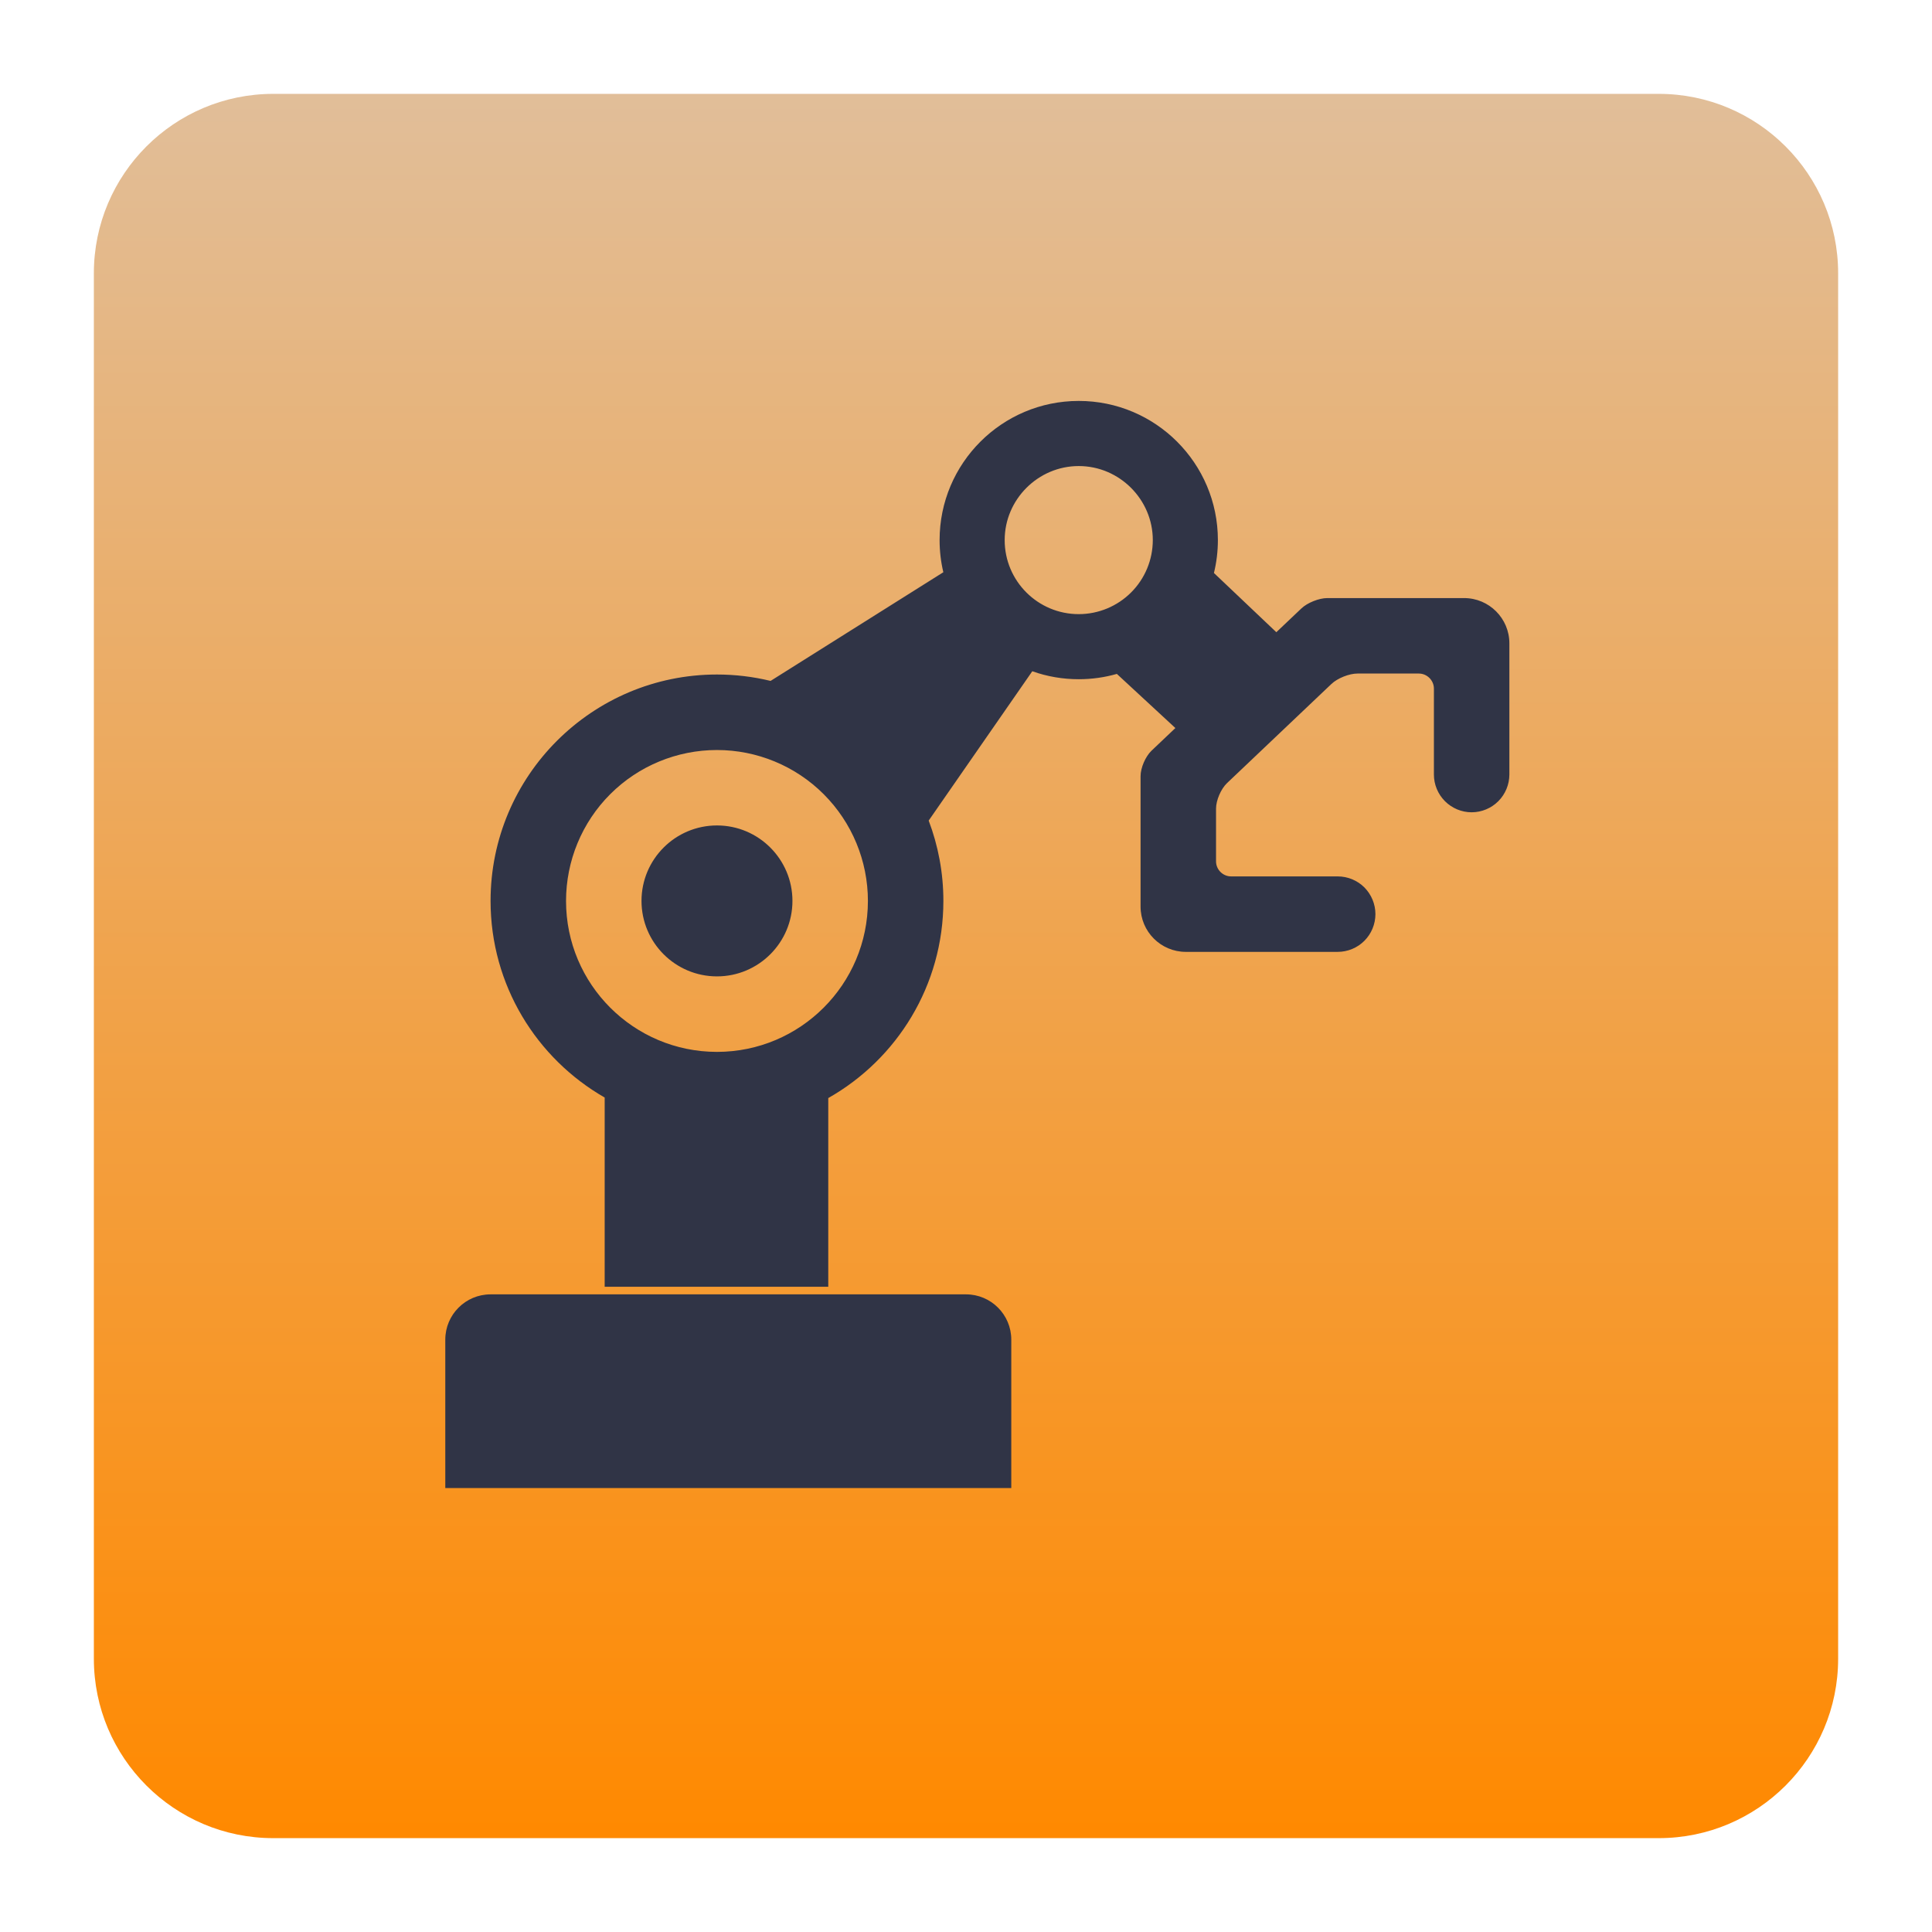
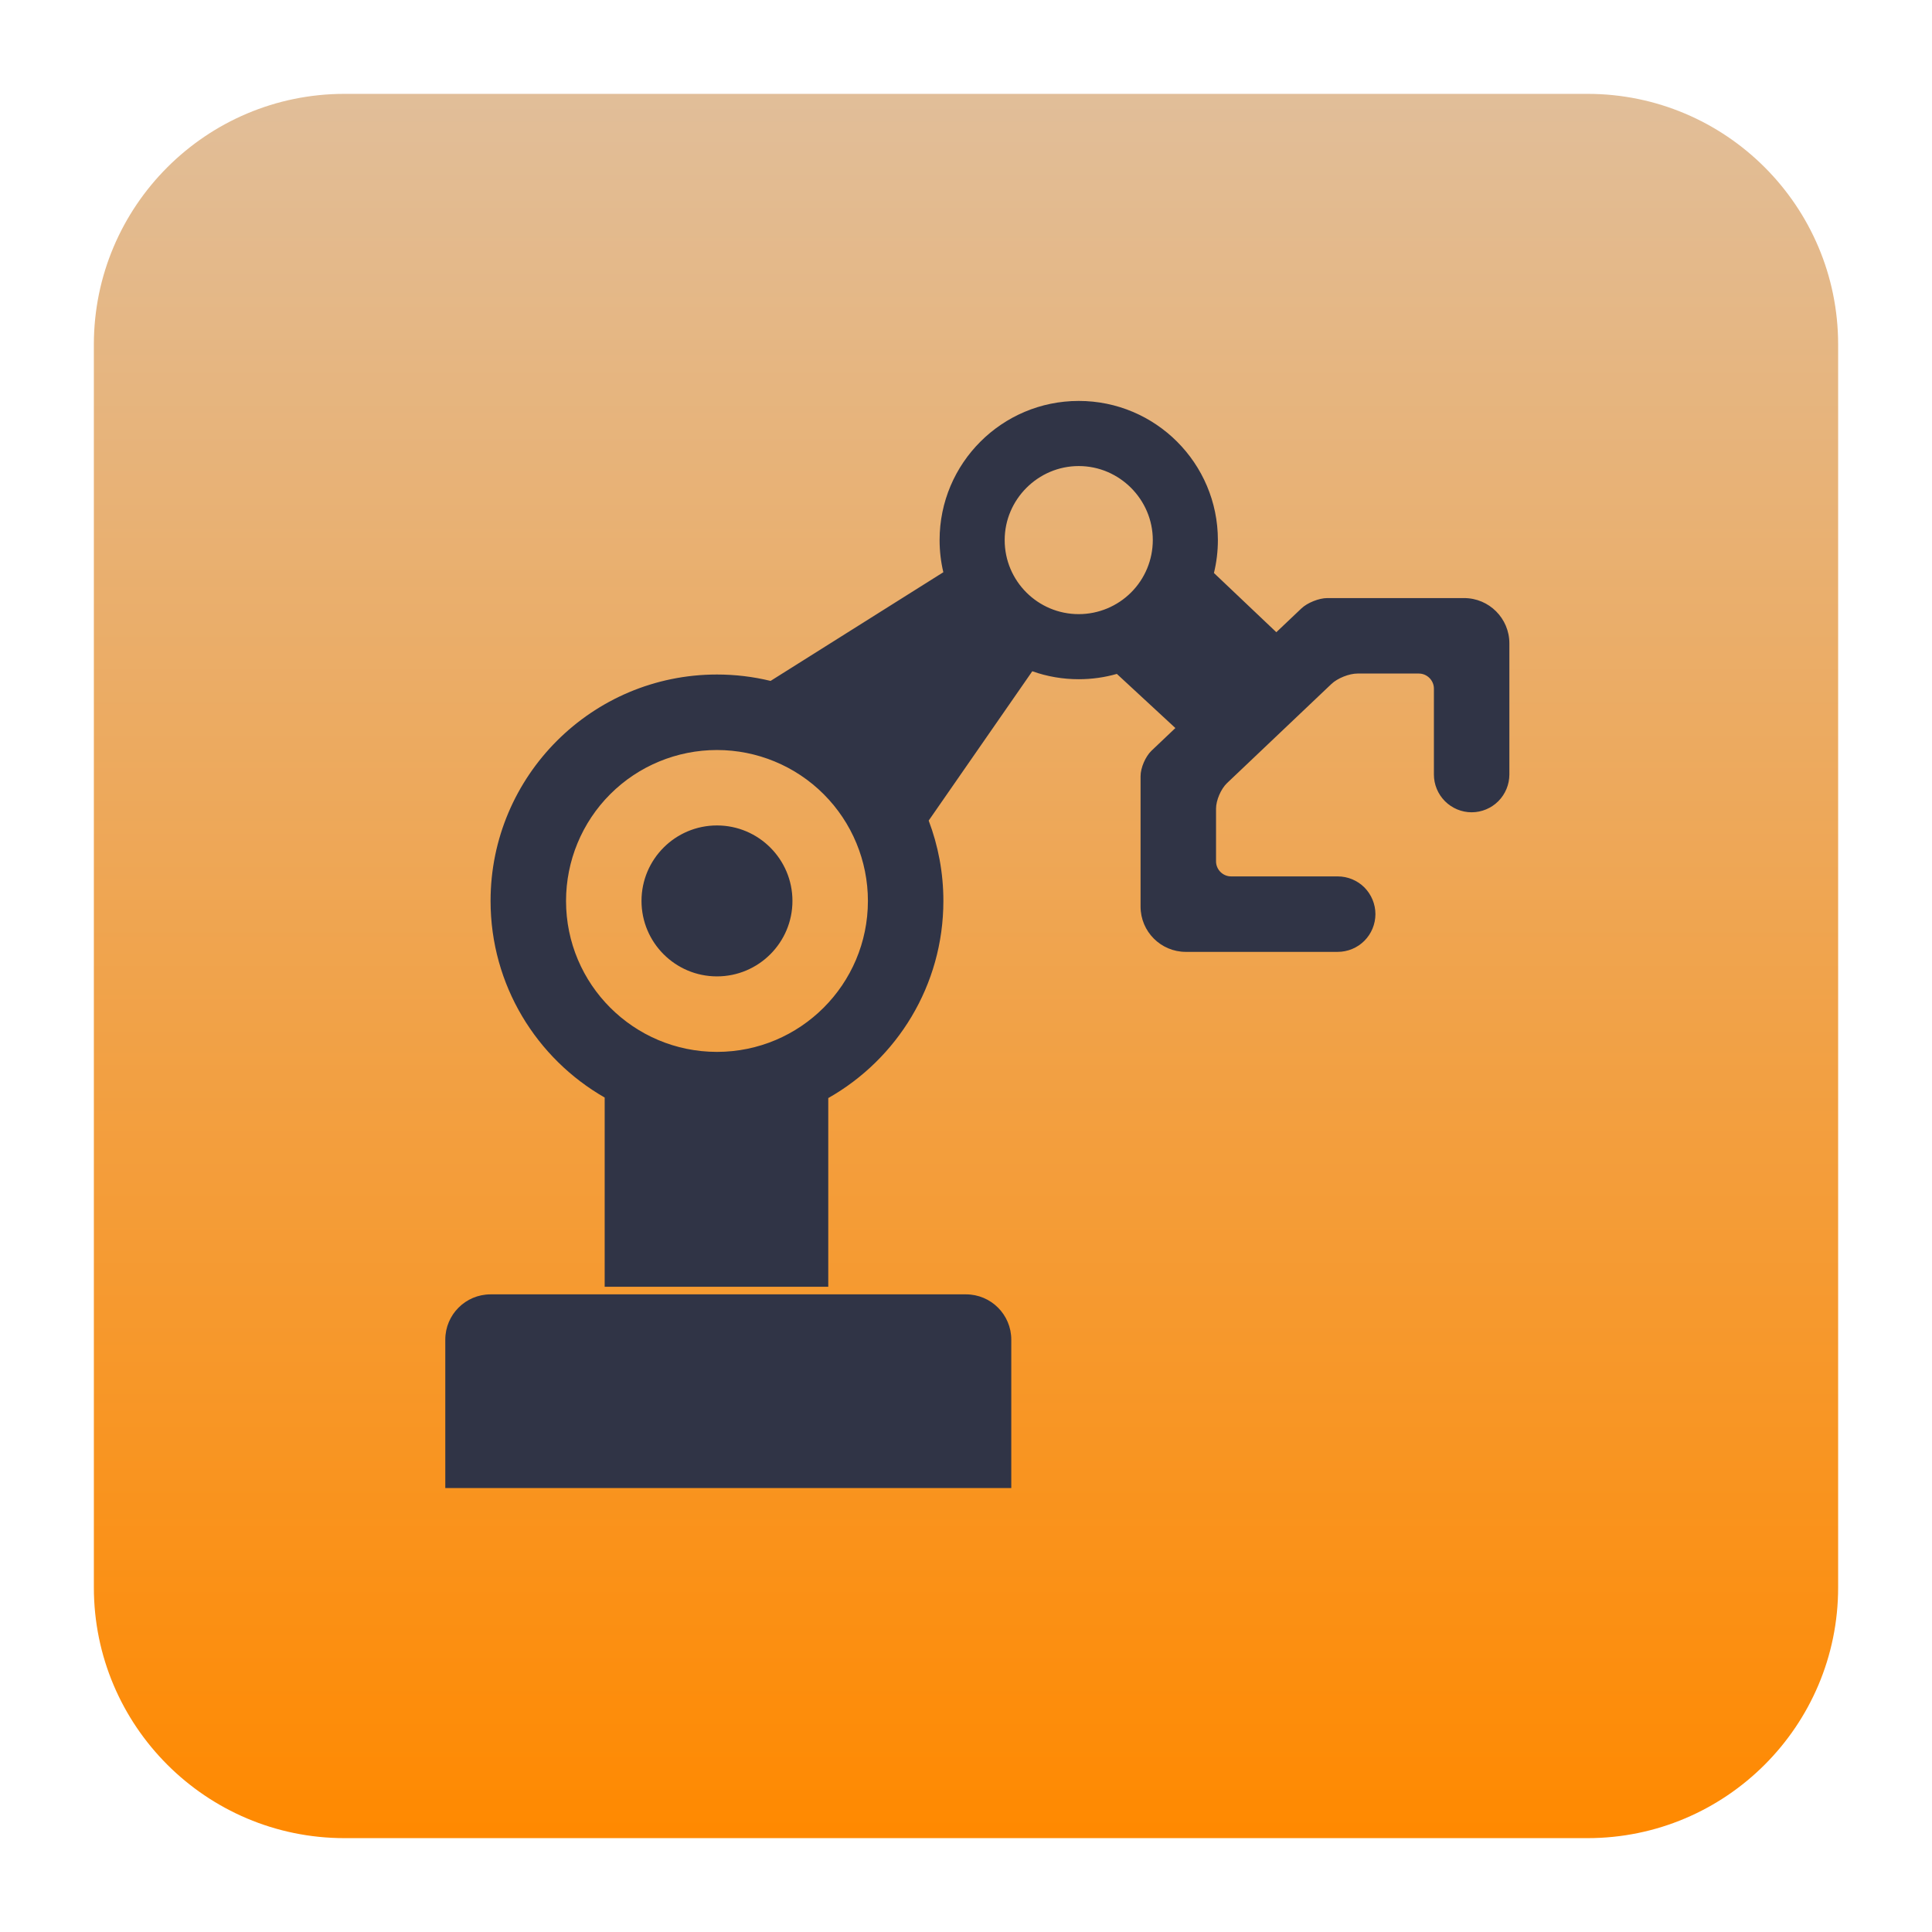
<svg xmlns="http://www.w3.org/2000/svg" style="clip-rule:evenodd;fill-rule:evenodd;stroke-linejoin:round;stroke-miterlimit:2" version="1.1" viewBox="0 0 48 48">
-   <path d="m45.668 6.789c0-2.46-1.997-4.457-4.457-4.457h-34.422c-2.46 0-4.457 1.997-4.457 4.457v34.422c0 2.46 1.997 4.457 4.457 4.457h34.422c2.46 0 4.457-1.997 4.457-4.457v-34.422z" style="fill:url(#_Linear1)" />
+   <path d="m45.668 8.56c0-3.438-2.79-6.228-6.228-6.228h-30.88c-3.438 0-6.228 2.79-6.228 6.228v30.88c0 3.438 2.79 6.228 6.228 6.228h30.88c3.438 0 6.228-2.79 6.228-6.228v-30.88z" style="fill:url(#_Linear1)" />
  <path d="m31.71 15.707l-1.55-1.471c0.064-0.262 0.098-0.536 0.098-0.818 0-1.908-1.549-3.457-3.457-3.457s-3.457 1.549-3.457 3.457c0 0.275 0.032 0.543 0.093 0.799l-4.292 2.7c-0.436-0.106-0.884-0.159-1.332-0.159-3.105 0-5.625 2.52-5.625 5.625 0 2.09 1.142 3.915 2.835 4.885v4.701h5.555v-4.688c1.707-0.966 2.86-2.799 2.86-4.898 0-0.703-0.13-1.375-0.365-1.996l2.574-3.71c0.37 0.132 0.761 0.198 1.154 0.198 0.328 0 0.646-0.046 0.947-0.132l1.454 1.345-0.593 0.563c-0.15 0.143-0.272 0.426-0.272 0.633v3.24c0 0.621 0.504 1.125 1.125 1.125h3.772c0.25 0 0.488-0.099 0.664-0.275 0.175-0.176 0.273-0.414 0.274-0.662 0-0.25-0.1-0.488-0.274-0.664-0.176-0.176-0.415-0.274-0.664-0.274h-2.647c-0.206 0-0.375-0.169-0.375-0.375v-1.308c0-0.207 0.122-0.491 0.272-0.634l2.595-2.464c0.15-0.143 0.44-0.259 0.647-0.259h1.524c0.206 0 0.375 0.17 0.375 0.375v2.134c0 0.248 0.099 0.486 0.274 0.662 0.176 0.176 0.414 0.276 0.663 0.276 0.25 0 0.488-0.1 0.664-0.276 0.175-0.176 0.273-0.414 0.274-0.662v-3.259c0-0.62-0.504-1.125-1.125-1.125h-3.398c-0.207 0-0.496 0.116-0.646 0.259l-0.621 0.589zm-19.522 16.451h11.812c0.621 0 1.125 0.504 1.125 1.125v3.687h-14.062v-3.687c0-0.621 0.504-1.125 1.125-1.125zm3.75-9.775c0-1.035 0.84-1.875 1.875-1.875 1.034 0 1.875 0.84 1.875 1.875s-0.841 1.875-1.875 1.875c-1.035 0-1.875-0.84-1.875-1.875zm9.023-8.964v-1e-3c0-1.009 0.83-1.839 1.839-1.839h2e-3c1.009 0 1.839 0.83 1.839 1.839 0 0.488-0.194 0.957-0.539 1.301-0.345 0.345-0.813 0.539-1.301 0.539-1.016 0-1.84-0.823-1.84-1.839zm-10.898 8.965c0-0.996 0.395-1.95 1.098-2.653s1.658-1.097 2.652-1.097c0.993 0 1.948 0.394 2.651 1.097s1.099 1.657 1.099 2.653c-1e-3 2.071-1.68 3.749-3.75 3.75-2.071-1e-3 -3.75-1.679-3.75-3.75z" style="fill:#303446" />
  <defs>
-     <linearGradient id="_Linear1" x2="1" gradientTransform="matrix(2.65361e-15,-43.3368,43.3368,2.65361e-15,391.886,45.6684)" gradientUnits="userSpaceOnUse">
+     <linearGradient id="_Linear1" x2="1" gradientTransform="matrix(2.65361e-15,-43.3368,43.3368,2.65361e-15,492.947,45.6684)" gradientUnits="userSpaceOnUse">
      <stop style="stop-color:#ff8900" offset="0" />
      <stop style="stop-color:#e1be99" offset="1" />
    </linearGradient>
  </defs>
</svg>
